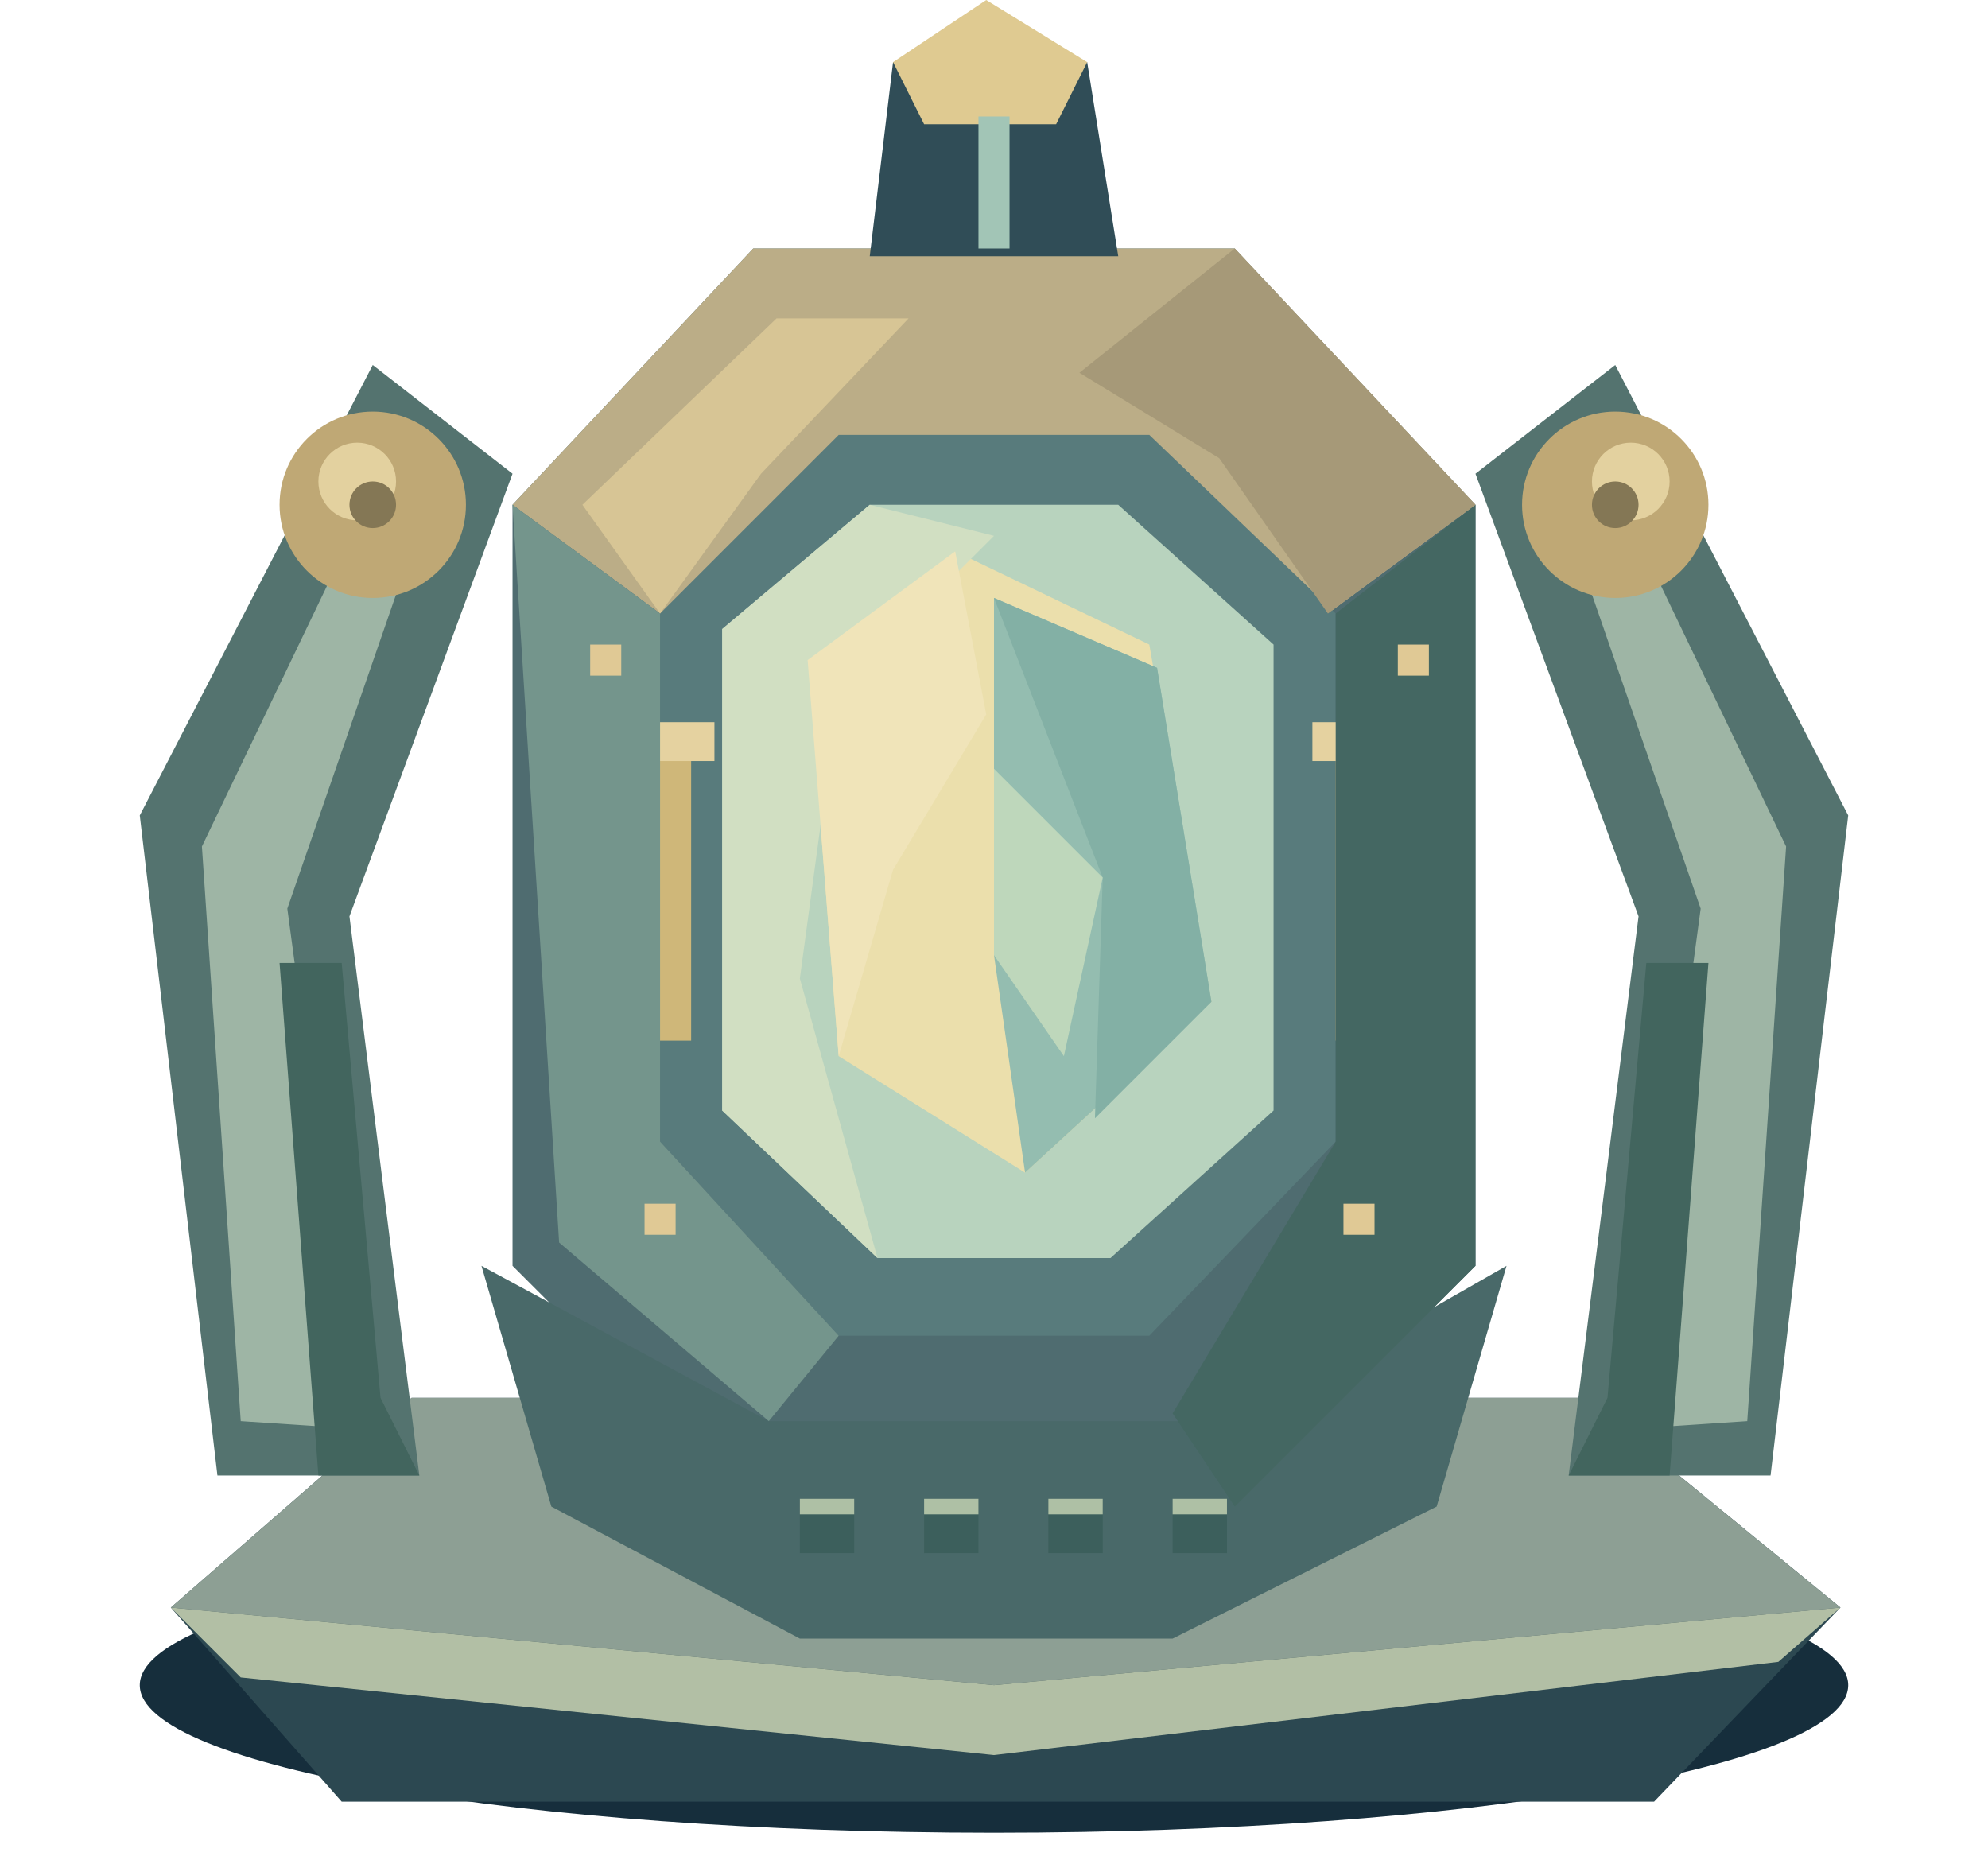
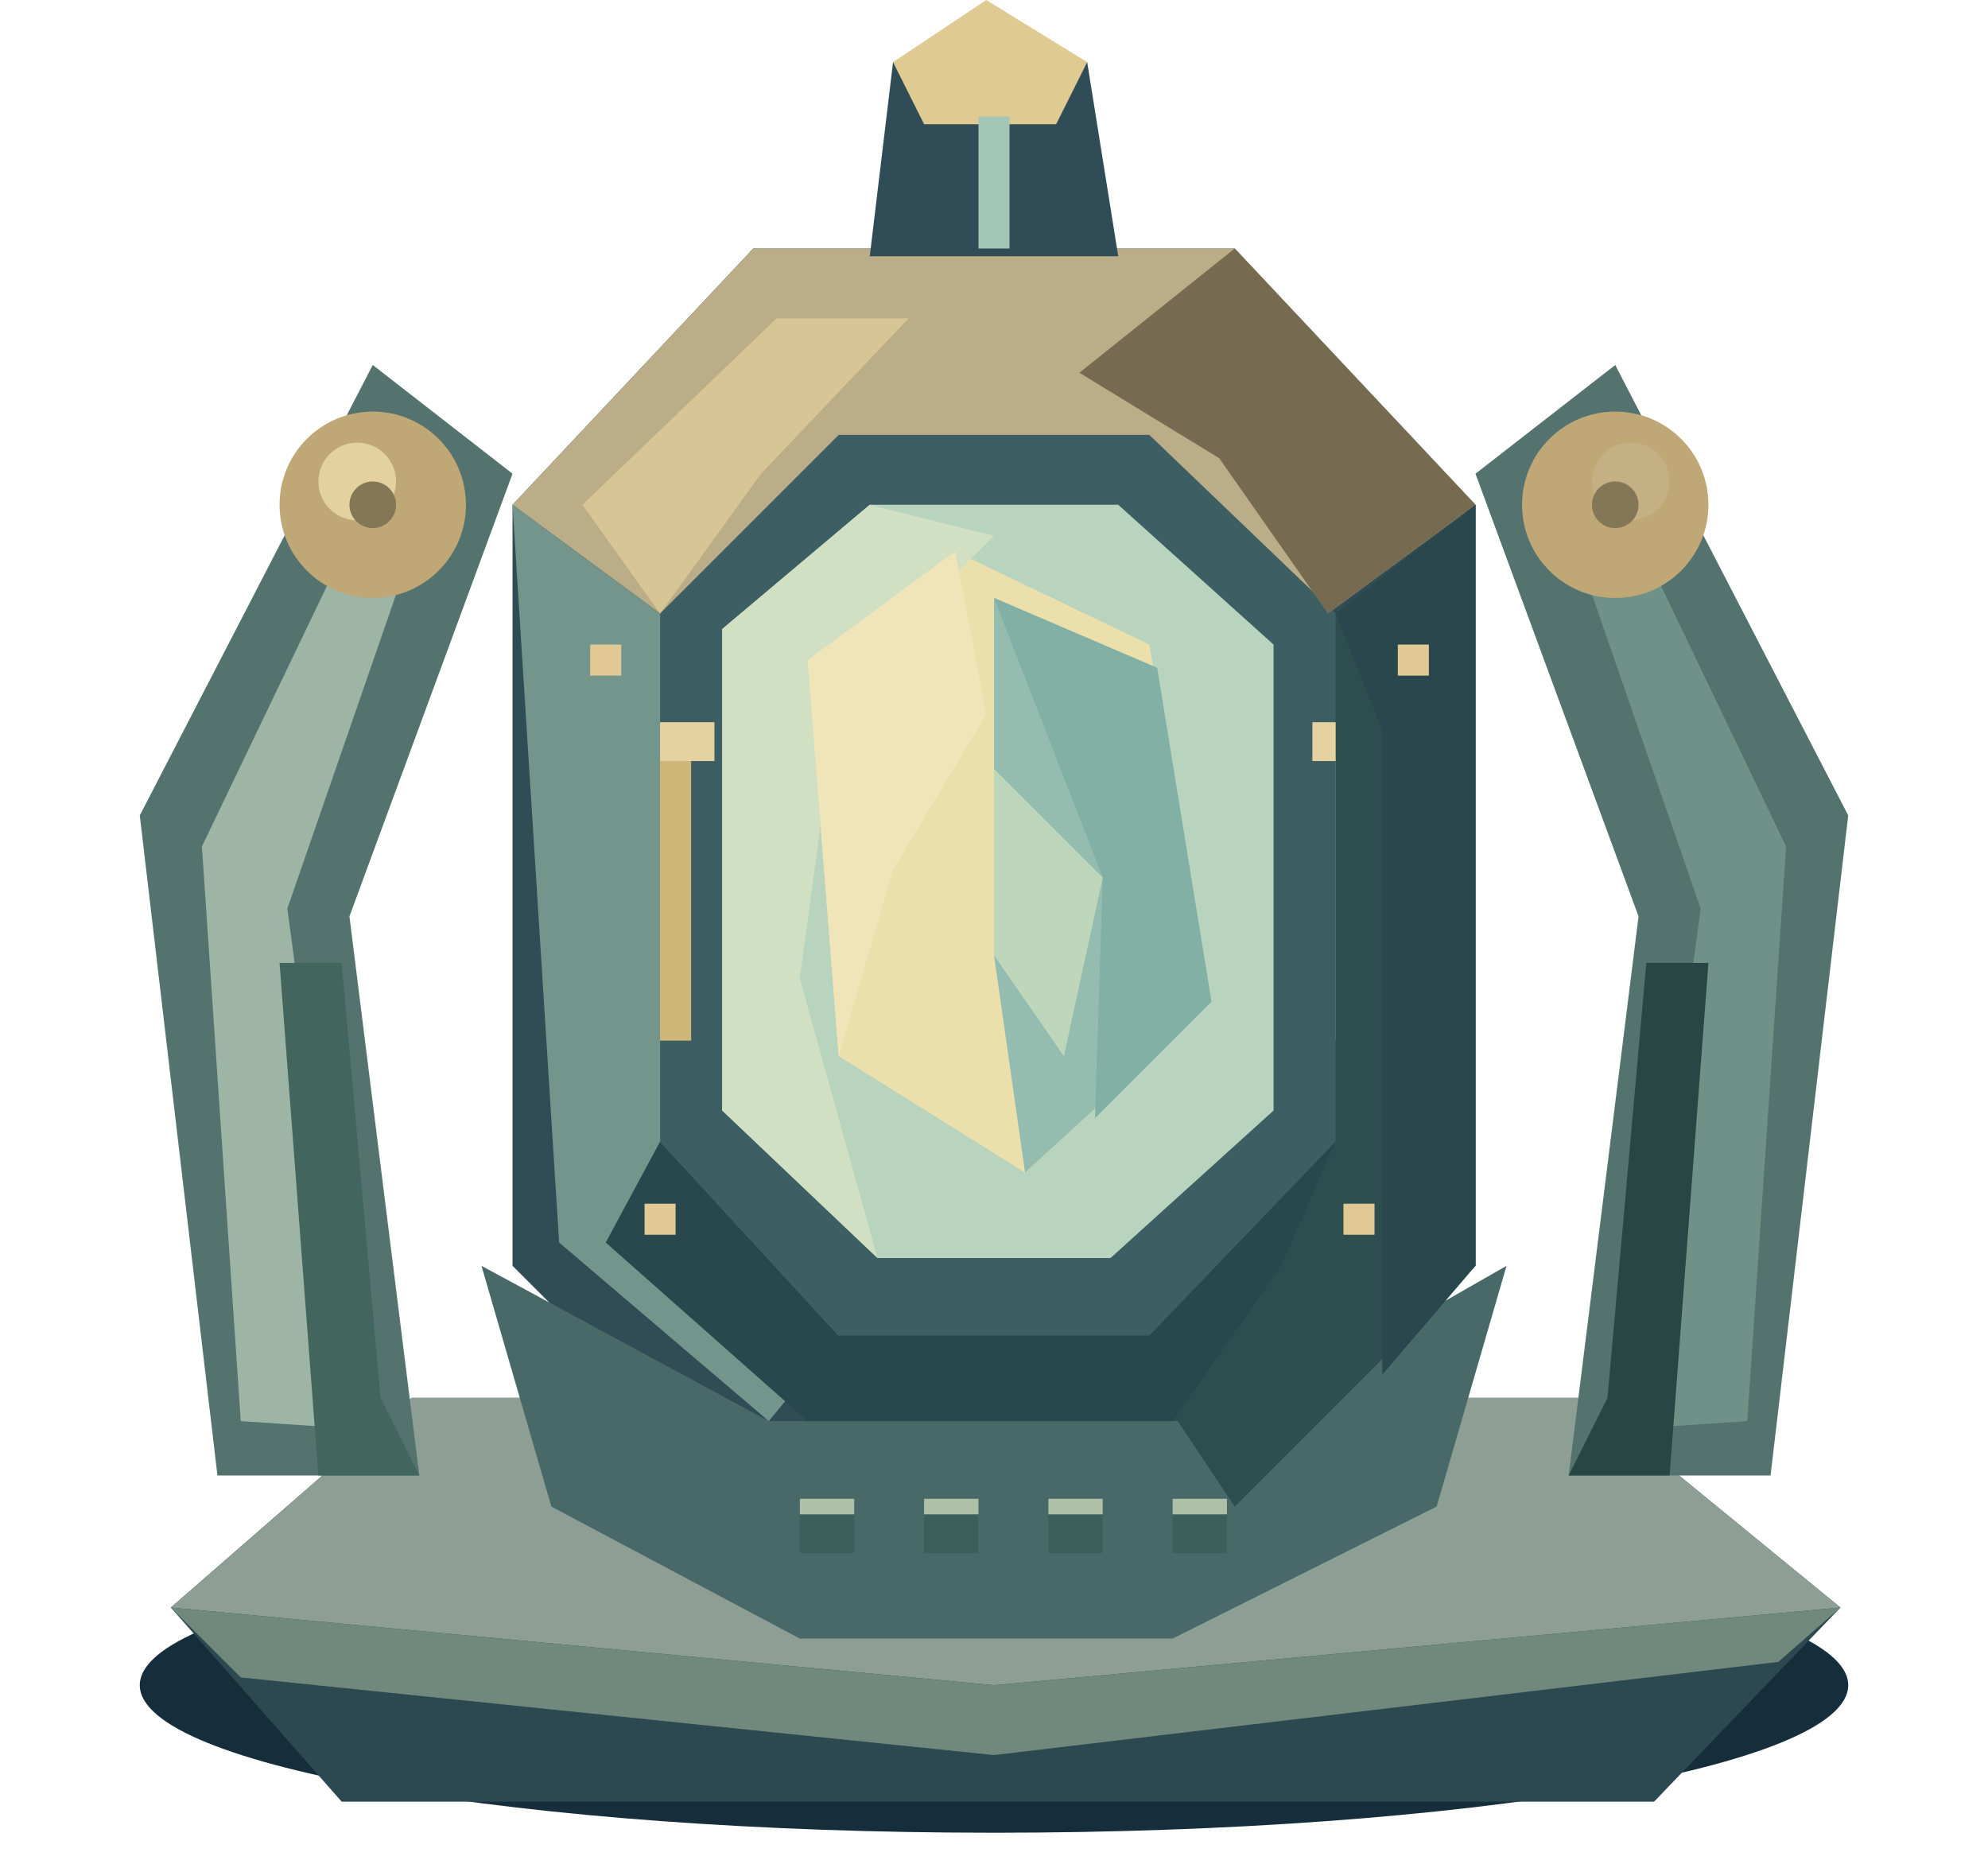
<svg xmlns="http://www.w3.org/2000/svg" width="256" height="240" viewBox="0 0 256 240">
  <ellipse cx="128" cy="217" rx="110" ry="19" fill="#162e3c" />
  <polygon points="22,207 53,180 204,180 237,207 213,232 44,232" fill="#2c4851" />
  <polygon points="22,207 53,180 204,180 237,207 128,217" fill="#8d9f94" />
  <polygon points="28,190 18,105 48,47 66,61 45,118 54,190" fill="#54736f" />
  <polygon points="31,183 26,109 50,59 55,65 37,117 46,184" fill="#9eb5a5" />
  <polygon points="44,124 49,180 54,190 41,190 36,124" fill="#42655e" />
  <ellipse cx="48" cy="65" rx="12" ry="12" fill="#bfa875" />
  <ellipse cx="46" cy="62" rx="5" ry="5" fill="#e3d19f" />
  <ellipse cx="48" cy="65" rx="3" ry="3" fill="#847755" />
  <polygon points="228,190 238,105 208,47 190,61 211,118 202,190" fill="#54736f" />
-   <polygon points="225,183 230,109 206,59 201,65 219,117 210,184" fill="#9eb5a5" />
-   <polygon points="212,124 207,180 202,190 215,190 220,124" fill="#42655e" />
+   <polygon points="225,183 230,109 206,59 201,65 219,117 210,184" fill="#6f9188" />
+   <polygon points="212,124 207,180 202,190 215,190 220,124" fill="#284744" />
  <ellipse cx="208" cy="65" rx="12" ry="12" fill="#bfa875" />
-   <ellipse cx="210" cy="62" rx="5" ry="5" fill="#e3d19f" />
+   <ellipse cx="210" cy="62" rx="5" ry="5" fill="#c4b082" />
  <ellipse cx="208" cy="65" rx="3" ry="3" fill="#847755" />
-   <polygon points="66,163 66,65 97,32 159,32 190,65 190,163 159,194 97,194" fill="#4f6c70" />
+   <polygon points="66,163 66,65 97,32 159,32 190,65 190,163 159,194 97,194" fill="#304c54" />
  <polygon points="66,65 97,32 159,32 190,65 171,79 85,79" fill="#bbad87" />
-   <polygon points="85,79 108,56 148,56 172,79 172,147 148,172 108,172 85,147" fill="#587b7c" />
+   <polygon points="85,79 108,56 148,56 172,79 172,147 148,172 108,172 85,147" fill="#3d5f63" />
  <polygon points="93,81 112,65 144,65 164,83 164,143 143,162 113,162 93,143" fill="#b8d3be" />
  <polygon points="104,85 123,71 148,83 156,129 132,151 108,136" fill="#ebdfac" />
  <polygon points="128,77 149,86 156,129 132,151 128,123" fill="#94bdb0" />
  <polygon points="62,163 99,183 159,183 194,163 185,194 151,211 103,211 71,194" fill="#496969" />
  <path d="M82 94h7v40h-7Z" fill="#cfb779" />
  <path d="M79 93h13v5h-13Z" fill="#e5d2a0" />
  <path d="M172 94h7v40h-7Z" fill="#cfb779" />
  <path d="M169 93h13v5h-13Z" fill="#e5d2a0" />
  <polygon points="66,65 85,79 85,147 108,172 99,183 72,160" fill="#74958c" />
-   <polygon points="172,79 190,65 190,163 159,194 151,182 172,147" fill="#446762" />
+   <polygon points="172,79 190,65 190,163 159,194 151,182 172,147" fill="#2d4d4e" />
  <polygon points="75,65 100,41 117,41 98,61 85,79" fill="#d7c595" />
-   <polygon points="159,32 190,65 171,79 157,59 139,48" fill="#a69978" />
+   <polygon points="159,32 190,65 171,79 157,59 139,48" fill="#766b51" />
  <polygon points="93,81 112,65 128,69 108,89 103,126 113,162 93,143" fill="#d1dfc2" />
  <polygon points="128,77 149,86 156,129 141,144 142,113" fill="#83b0a5" />
  <polygon points="104,85 123,71 127,92 115,112 108,136" fill="#f0e4b9" />
  <polygon points="128,99 142,113 137,136 128,123" fill="#bed7bb" />
+   <polygon points="85,147 108,172 148,172 172,147 165,163 151,183 104,183 78,160" fill="#29484d" />
+   <polygon points="172,79 190,65 190,163 178,177 178,94" fill="#29474d" />
  <path d="M76 83h4v4h-4Z" fill="#e0c995" />
  <path d="M180 83h4v4h-4Z" fill="#e0c995" />
  <path d="M83 155h4v4h-4Z" fill="#e0c995" />
  <path d="M173 155h4v4h-4Z" fill="#e0c995" />
  <path d="M103 193h7v7h-7Z" fill="#3c5f5c" />
  <path d="M103 193h7v2h-7Z" fill="#aec0a5" />
  <path d="M119 193h7v7h-7Z" fill="#3c5f5c" />
  <path d="M119 193h7v2h-7Z" fill="#aec0a5" />
  <path d="M135 193h7v7h-7Z" fill="#3c5f5c" />
  <path d="M135 193h7v2h-7Z" fill="#aec0a5" />
  <path d="M151 193h7v7h-7Z" fill="#3c5f5c" />
  <path d="M151 193h7v2h-7Z" fill="#aec0a5" />
-   <polygon points="22,207 128,217 237,207 229,214 128,226 31,216" fill="#b2bfa5" />
+   <polygon points="22,207 128,217 237,207 229,214 128,226 31,216" fill="#71887c" />
  <polygon points="112,33 115,8 140,8 144,33" fill="#304d57" />
  <polygon points="115,8 127,0 140,8 136,16 119,16" fill="#dfca91" />
  <polyline points="128,15 128,32" fill="none" stroke="#a2c5b6" stroke-width="4" />
</svg>
